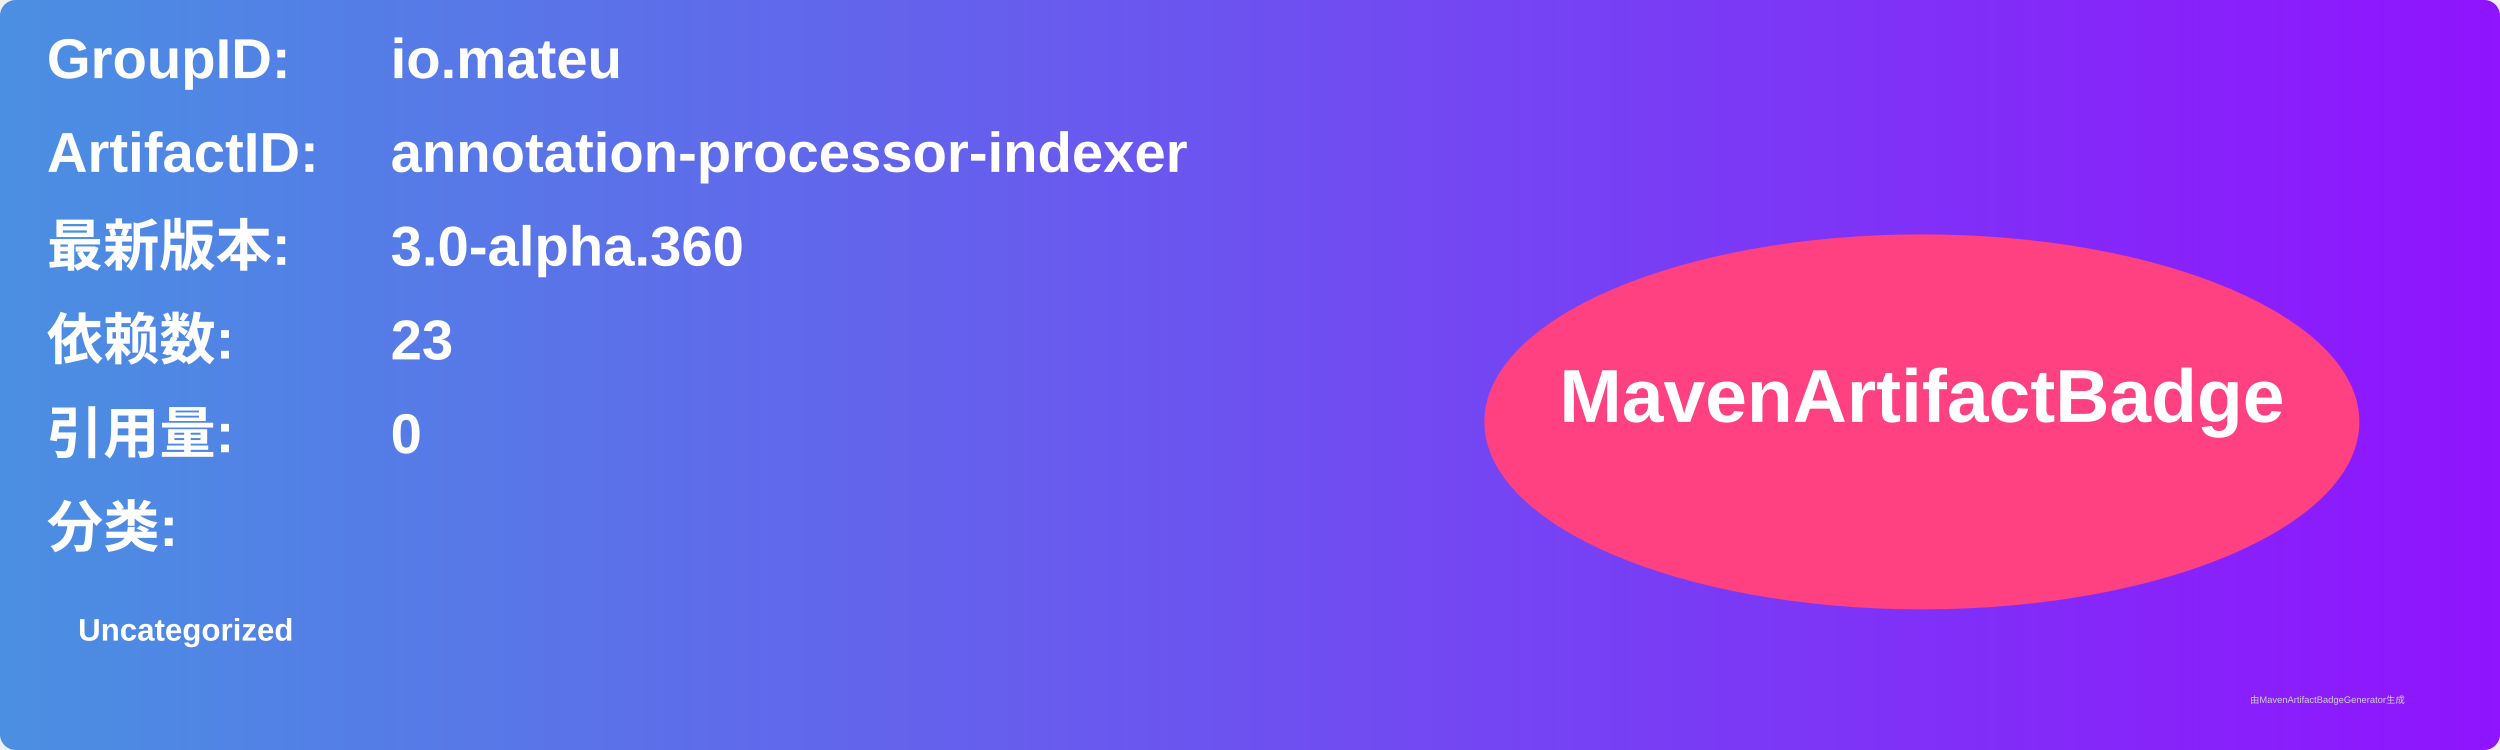
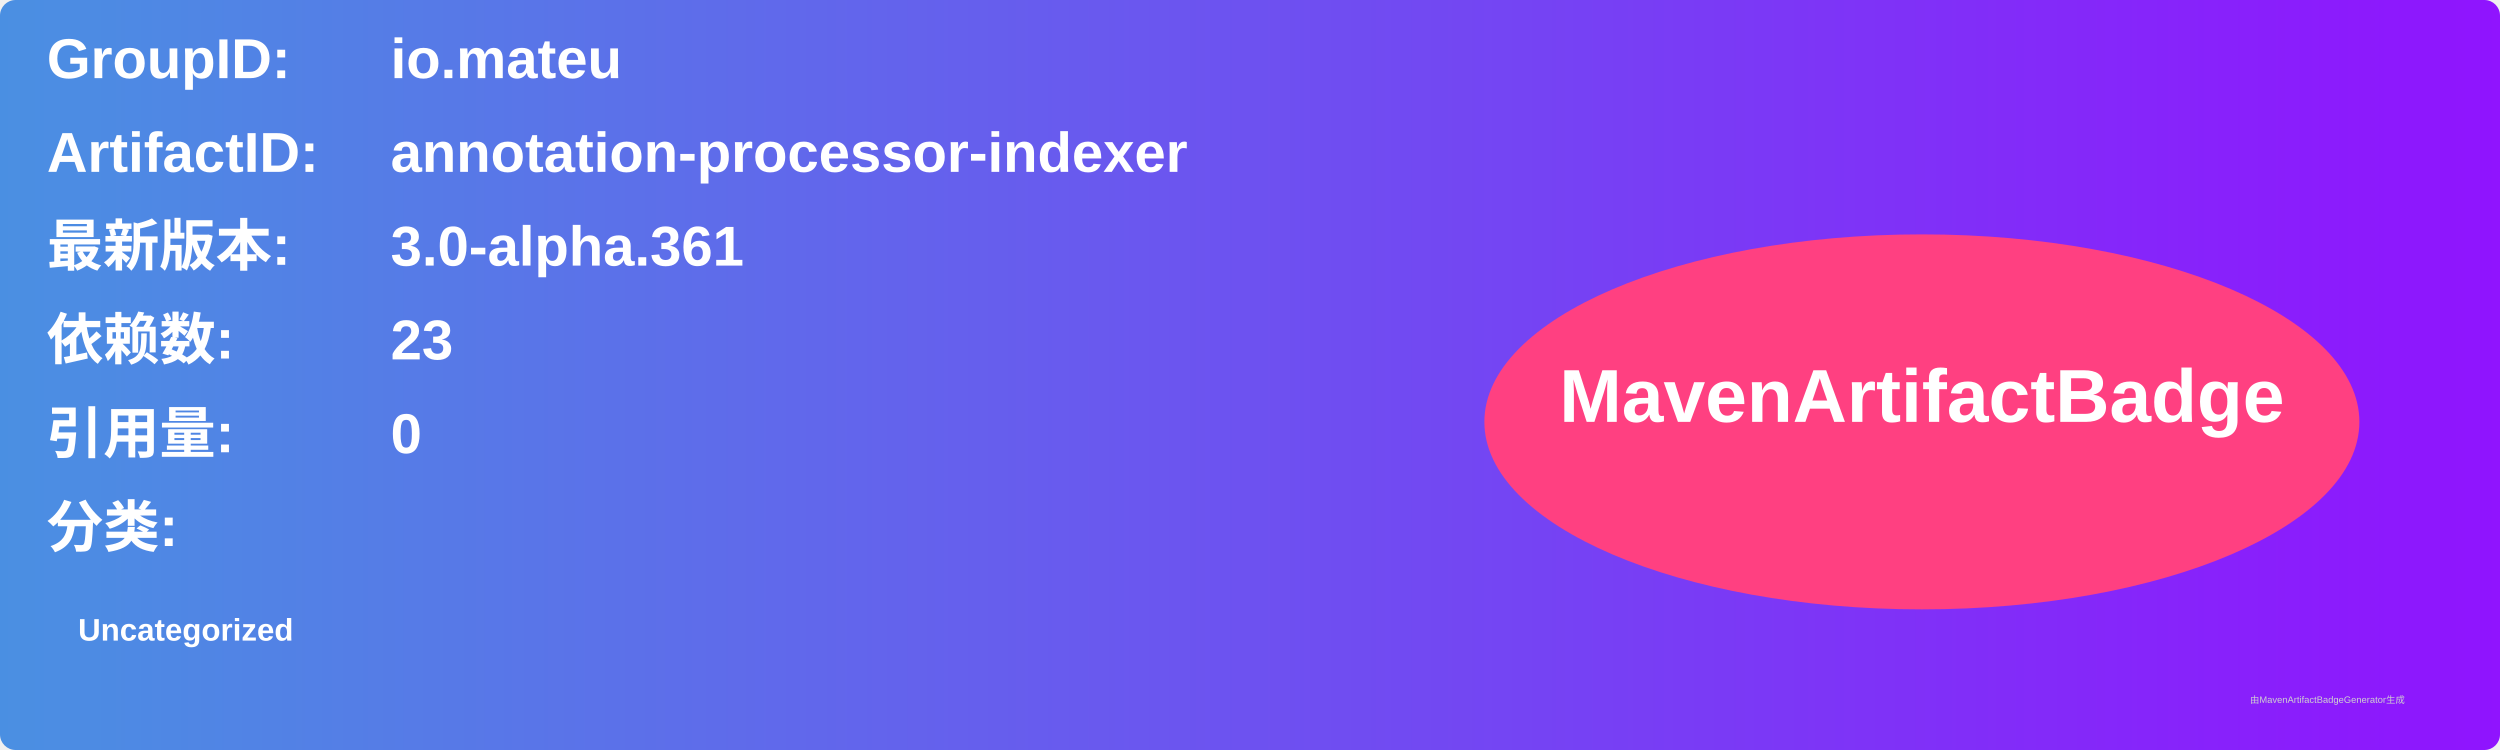
<svg xmlns="http://www.w3.org/2000/svg" width="800" height="240" viewBox="0 0 800 240">
  <linearGradient id="grad" x1="0%" y1="0%" x2="100%" y2="0%">
    <stop offset="0%" stop-color="#4a90e2" />
    <stop offset="100%" stop-color="#9013fe" />
  </linearGradient>
  <rect width="100%" height="100%" rx="5" ry="5" fill="url(#grad)" />
  <g transform="translate(15, 15)">
    <text x="0" y="10" font-family="Arial" font-size="18" fill="white" font-weight="bold" width="260">GroupID:</text>
    <text x="110" y="10" font-family="Arial" font-size="18" fill="white" font-weight="bold" width="460">io.mateu</text>
    <text x="0" y="40" font-family="Arial" font-size="18" fill="white" font-weight="bold" width="260">ArtifactID:</text>
    <text x="110" y="40" font-family="Arial" font-size="18" fill="white" font-weight="bold" width="460">annotation-processor-indexer</text>
    <text x="0" y="70" font-family="Arial" font-size="18" fill="white" font-weight="bold">最新版本:</text>
    <text x="110" y="70" font-family="Arial" font-size="18" fill="white" font-weight="bold">
-       <tspan font-weight="bold">3.0-alpha.360</tspan>
+       <tspan font-weight="bold">3.0-alpha.361</tspan>
    </text>
    <text x="0" y="100" font-family="Arial" font-size="18" fill="white" font-weight="bold">依赖数: </text>
    <text x="110" y="100" font-family="Arial" font-size="18" fill="white">
      <tspan font-weight="bold">23</tspan>
    </text>
    <text x="0" y="130" font-family="Arial" font-size="18" fill="white" font-weight="bold">引用量: </text>
    <text x="110" y="130" font-family="Arial" font-size="18" fill="white">
      <tspan font-weight="bold">0</tspan>
    </text>
    <text x="0" y="160" font-family="Arial" font-size="18" fill="white" font-weight="bold">分类:</text>
    <text x="10" y="190" font-family="Arial" font-size="10" fill="white">
      <tspan font-weight="bold">Uncategorized</tspan>
    </text>
    <ellipse cx="600" cy="120" rx="140" ry="60" fill="#ff4081" />
    <text x="600" y="120" text-anchor="middle" font-family="Arial" font-size="24" fill="white" font-weight="bold">MavenArtifactBadge</text>
  </g>
  <text x="720" y="225" font-family="Arial" font-size="3" fill="#d0d0d0">由MavenArtifactBadgeGenerator生成</text>
</svg>
